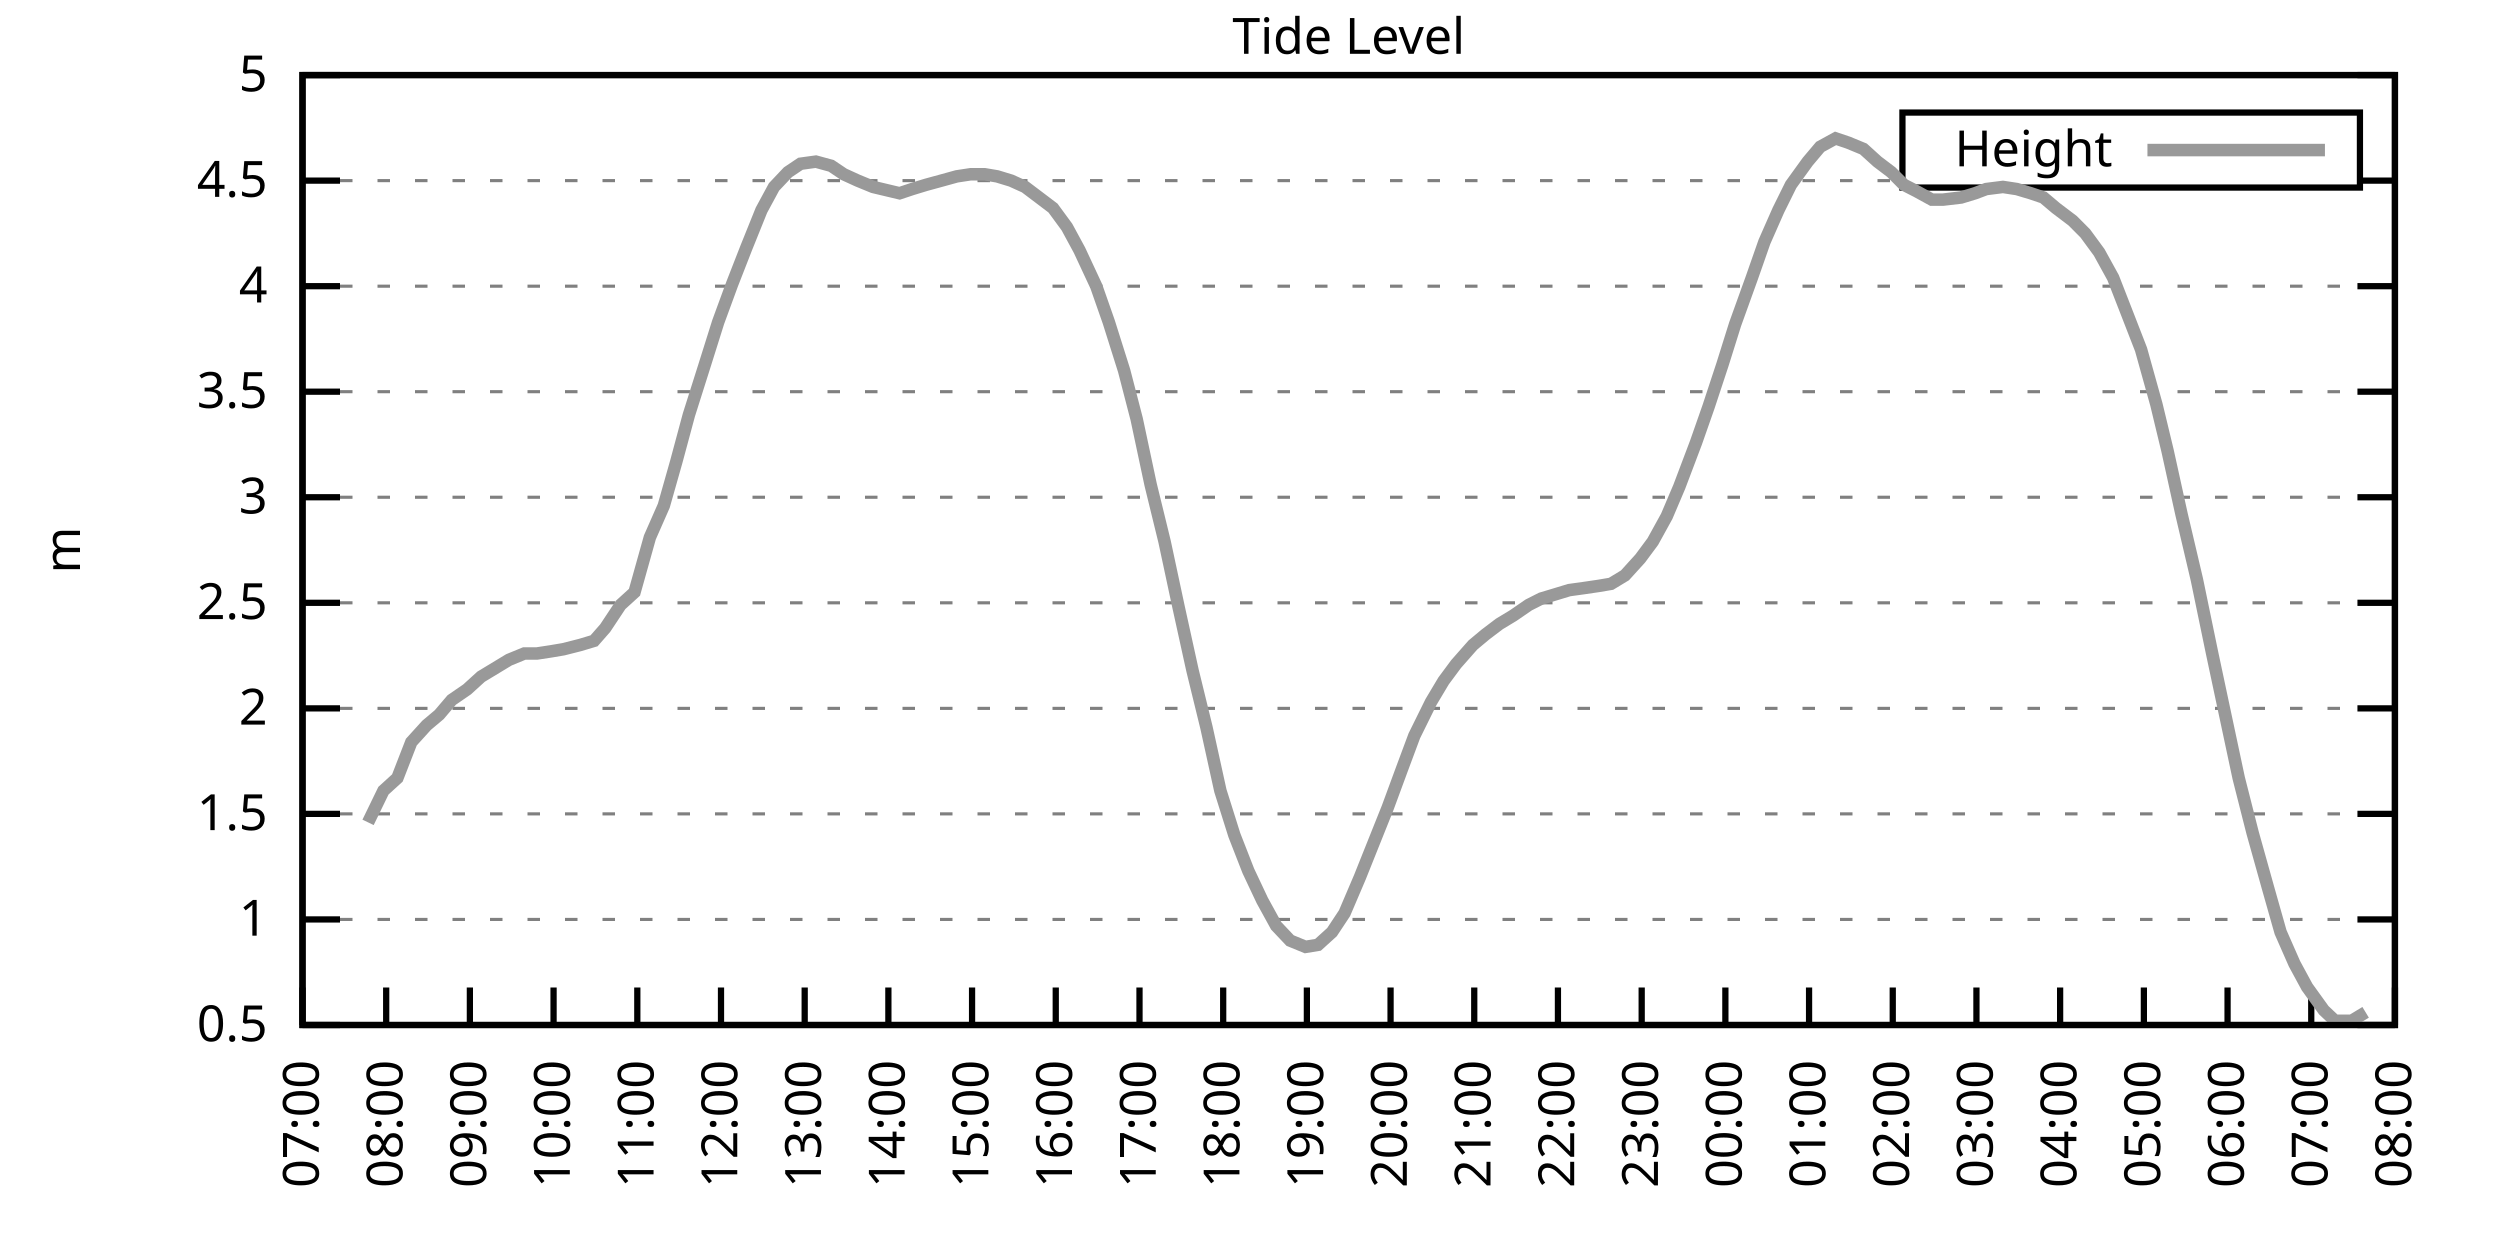
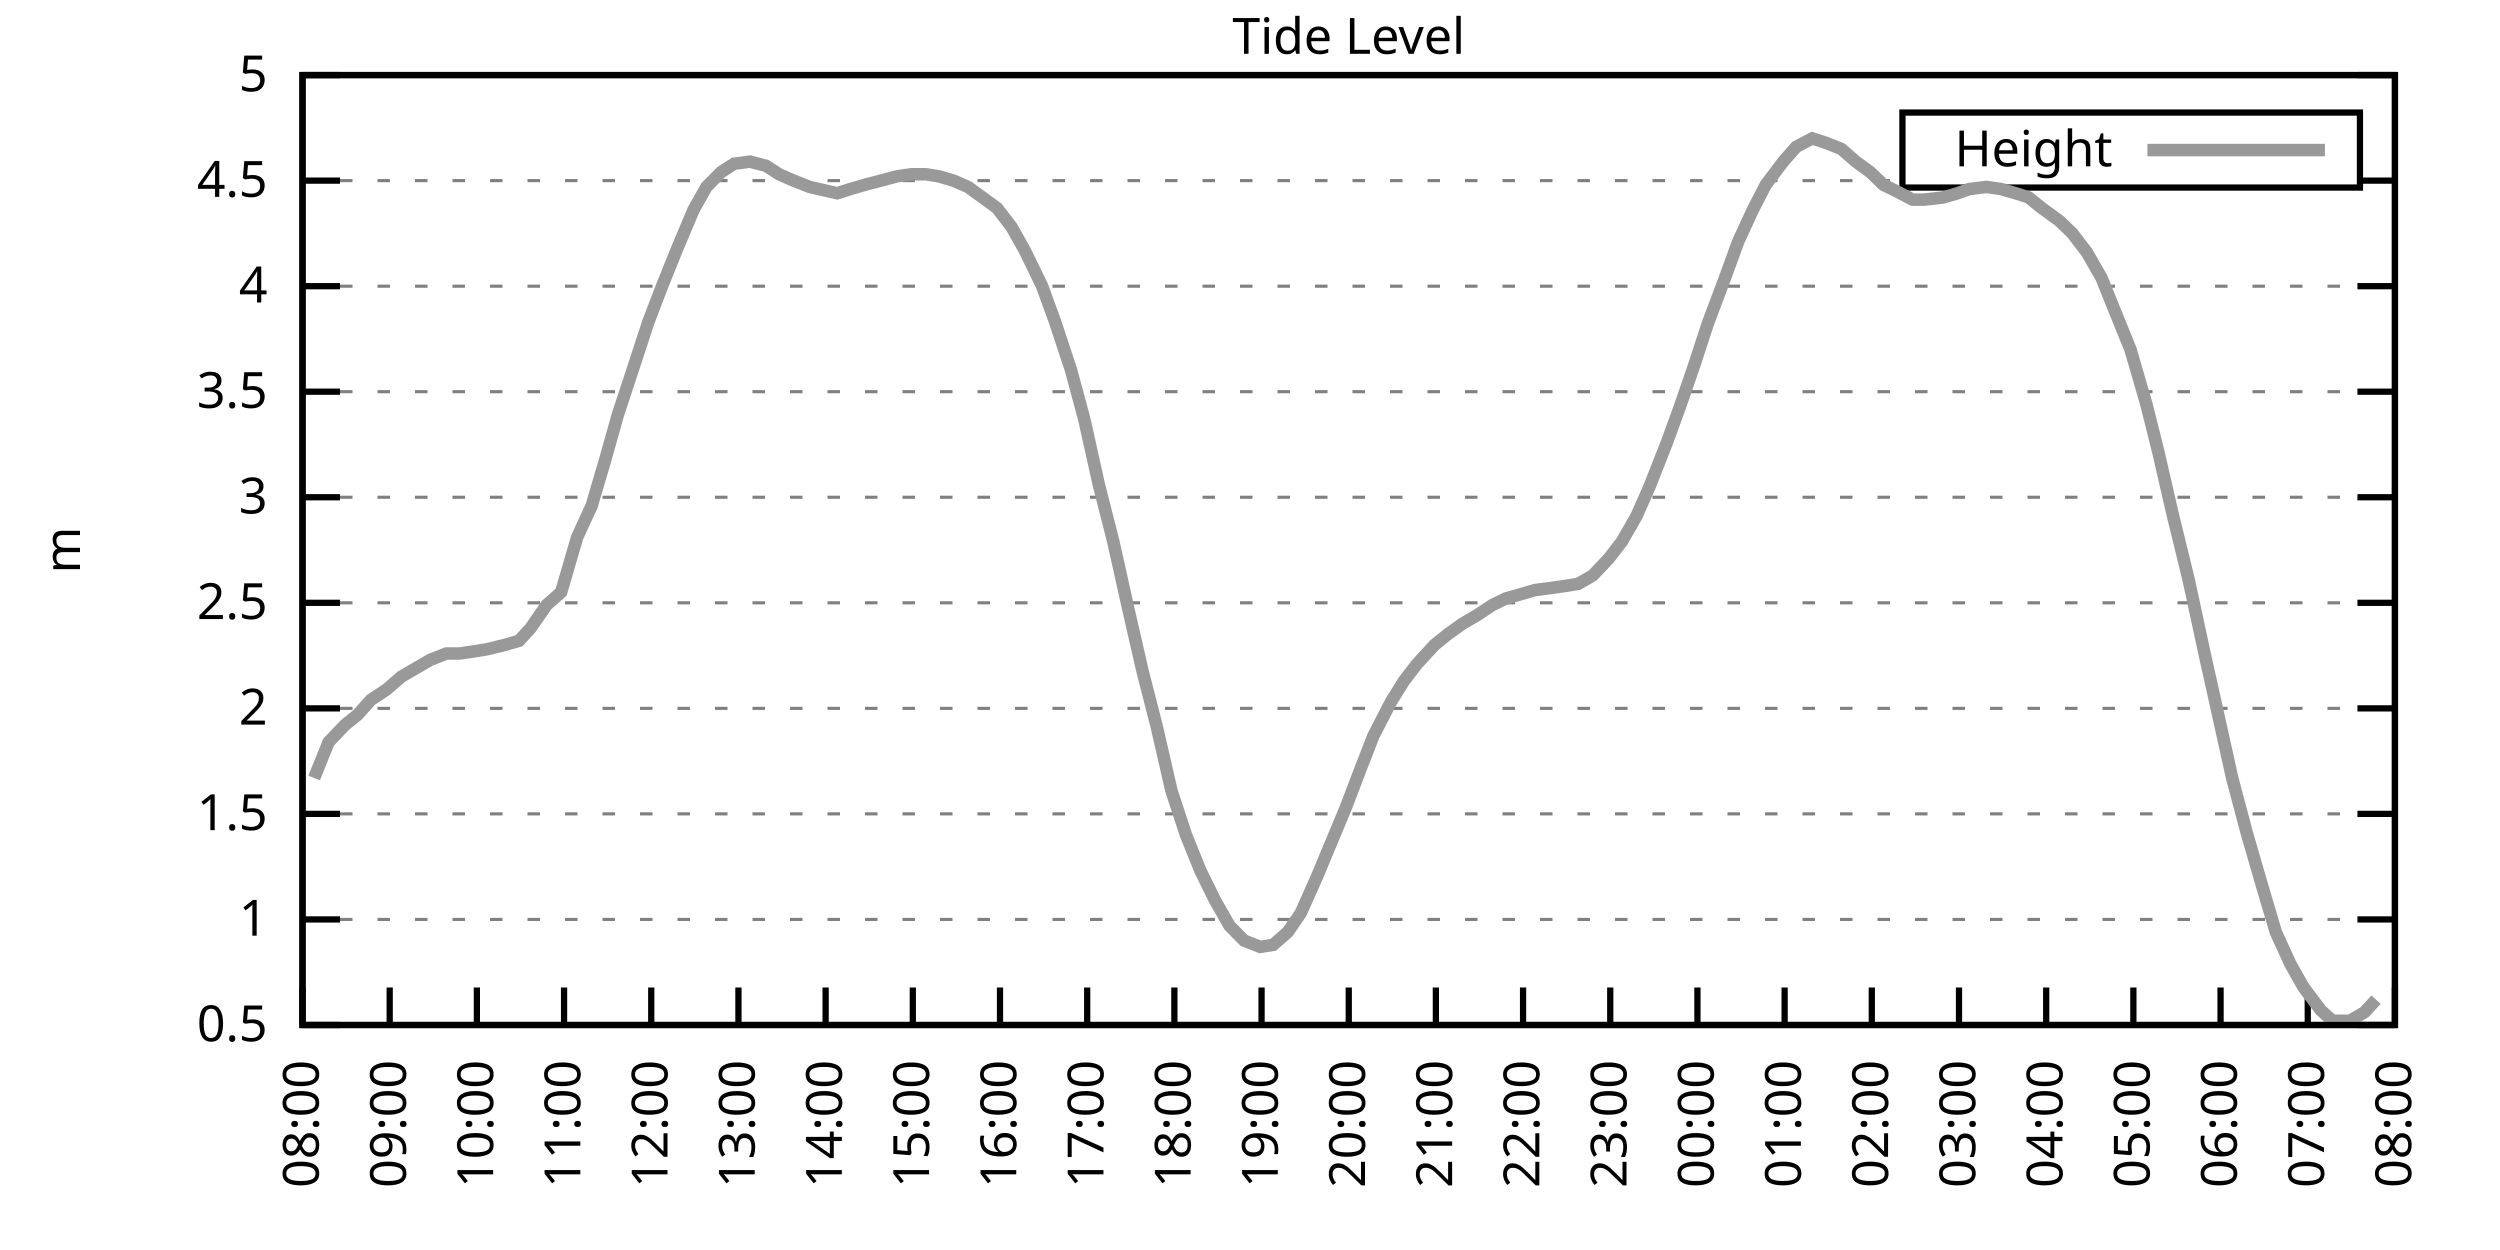
<svg xmlns="http://www.w3.org/2000/svg" xmlns:xlink="http://www.w3.org/1999/xlink" width="400" height="200" viewBox="0 0 400 200">
  <g id="gnuplot_canvas">
    <rect x="0" y="0" width="400" height="200" fill="none" />
    <defs>
      <circle id="gpDot" r="0.5" stroke-width="0.5" stroke="currentColor" />
      <path id="gpPt0" stroke-width="0.333" stroke="currentColor" d="M-1,0 h2 M0,-1 v2" />
      <path id="gpPt1" stroke-width="0.333" stroke="currentColor" d="M-1,-1 L1,1 M1,-1 L-1,1" />
      <path id="gpPt2" stroke-width="0.333" stroke="currentColor" d="M-1,0 L1,0 M0,-1 L0,1 M-1,-1 L1,1 M-1,1 L1,-1" />
      <rect id="gpPt3" stroke-width="0.333" stroke="currentColor" x="-1" y="-1" width="2" height="2" />
      <rect id="gpPt4" stroke-width="0.333" stroke="currentColor" fill="currentColor" x="-1" y="-1" width="2" height="2" />
      <circle id="gpPt5" stroke-width="0.333" stroke="currentColor" cx="0" cy="0" r="1" />
      <use xlink:href="#gpPt5" id="gpPt6" fill="currentColor" stroke="none" />
      <path id="gpPt7" stroke-width="0.333" stroke="currentColor" d="M0,-1.33 L-1.33,0.67 L1.33,0.67 z" />
      <use xlink:href="#gpPt7" id="gpPt8" fill="currentColor" stroke="none" />
      <use xlink:href="#gpPt7" id="gpPt9" stroke="currentColor" transform="rotate(180)" />
      <use xlink:href="#gpPt9" id="gpPt10" fill="currentColor" stroke="none" />
      <use xlink:href="#gpPt3" id="gpPt11" stroke="currentColor" transform="rotate(45)" />
      <use xlink:href="#gpPt11" id="gpPt12" fill="currentColor" stroke="none" />
      <path id="gpPt13" stroke-width="0.333" stroke="currentColor" d="M0,1.330 L1.265,0.411 L0.782,-1.067 L-0.782,-1.076 L-1.265,0.411 z" />
      <use xlink:href="#gpPt13" id="gpPt14" fill="currentColor" stroke="none" />
      <filter id="textbox" filterUnits="objectBoundingBox" x="0" y="0" height="1" width="1">
        <feFlood flood-color="white" flood-opacity="1" result="bgnd" />
        <feComposite in="SourceGraphic" in2="bgnd" operator="atop" />
      </filter>
      <filter id="greybox" filterUnits="objectBoundingBox" x="0" y="0" height="1" width="1">
        <feFlood flood-color="lightgrey" flood-opacity="1" result="grey" />
        <feComposite in="SourceGraphic" in2="grey" operator="atop" />
      </filter>
    </defs>
    <g fill="none" color="white" stroke="currentColor" stroke-width="1.00" stroke-linecap="butt" stroke-linejoin="miter">
</g>
    <g fill="none" color="black" stroke="currentColor" stroke-width="1.00" stroke-linecap="butt" stroke-linejoin="miter">
      <g stroke="none" shape-rendering="crispEdges">
        <polygon fill="rgb(255, 255, 255)" points="48.40,164.00 383.18,164.00 383.18,12.02 48.40,12.02 " />
      </g>
    </g>
    <g fill="none" color="black" stroke="currentColor" stroke-width="1.00" stroke-linecap="butt" stroke-linejoin="miter">
</g>
    <g fill="none" color="black" stroke="black" stroke-width="0.50" stroke-linecap="butt" stroke-linejoin="miter">
</g>
    <g fill="none" color="gray" stroke="currentColor" stroke-width="0.50" stroke-linecap="butt" stroke-linejoin="miter">
      <path stroke="gray" stroke-dasharray="2,4" class="gridline" d="M48.40,164.00 L383.19,164.00  " />
    </g>
    <g fill="none" color="gray" stroke="gray" stroke-width="1.00" stroke-linecap="butt" stroke-linejoin="miter">
</g>
    <g fill="none" color="black" stroke="currentColor" stroke-width="1.00" stroke-linecap="butt" stroke-linejoin="miter">
      <path stroke="black" d="M48.40,164.00 L54.40,164.00 M383.19,164.00 L377.19,164.00  " />
      <g transform="translate(42.80,166.60)" stroke="none" fill="black" font-family="Sans" font-size="8.00" text-anchor="end">
        <text>
          <tspan font-family="Sans"> 0.5</tspan>
        </text>
      </g>
    </g>
    <g fill="none" color="black" stroke="currentColor" stroke-width="1.00" stroke-linecap="butt" stroke-linejoin="miter">
</g>
    <g fill="none" color="black" stroke="black" stroke-width="0.50" stroke-linecap="butt" stroke-linejoin="miter">
</g>
    <g fill="none" color="gray" stroke="currentColor" stroke-width="0.50" stroke-linecap="butt" stroke-linejoin="miter">
      <path stroke="gray" stroke-dasharray="2,4" class="gridline" d="M48.40,147.11 L383.19,147.11  " />
    </g>
    <g fill="none" color="gray" stroke="gray" stroke-width="1.00" stroke-linecap="butt" stroke-linejoin="miter">
</g>
    <g fill="none" color="black" stroke="currentColor" stroke-width="1.00" stroke-linecap="butt" stroke-linejoin="miter">
      <path stroke="black" d="M48.40,147.11 L54.40,147.11 M383.19,147.11 L377.19,147.11  " />
      <g transform="translate(42.80,149.71)" stroke="none" fill="black" font-family="Sans" font-size="8.00" text-anchor="end">
        <text>
          <tspan font-family="Sans"> 1</tspan>
        </text>
      </g>
    </g>
    <g fill="none" color="black" stroke="currentColor" stroke-width="1.00" stroke-linecap="butt" stroke-linejoin="miter">
</g>
    <g fill="none" color="black" stroke="black" stroke-width="0.50" stroke-linecap="butt" stroke-linejoin="miter">
</g>
    <g fill="none" color="gray" stroke="currentColor" stroke-width="0.50" stroke-linecap="butt" stroke-linejoin="miter">
      <path stroke="gray" stroke-dasharray="2,4" class="gridline" d="M48.40,130.22 L383.19,130.22  " />
    </g>
    <g fill="none" color="gray" stroke="gray" stroke-width="1.00" stroke-linecap="butt" stroke-linejoin="miter">
</g>
    <g fill="none" color="black" stroke="currentColor" stroke-width="1.00" stroke-linecap="butt" stroke-linejoin="miter">
      <path stroke="black" d="M48.40,130.22 L54.40,130.22 M383.19,130.22 L377.19,130.22  " />
      <g transform="translate(42.80,132.82)" stroke="none" fill="black" font-family="Sans" font-size="8.00" text-anchor="end">
        <text>
          <tspan font-family="Sans"> 1.5</tspan>
        </text>
      </g>
    </g>
    <g fill="none" color="black" stroke="currentColor" stroke-width="1.00" stroke-linecap="butt" stroke-linejoin="miter">
</g>
    <g fill="none" color="black" stroke="black" stroke-width="0.50" stroke-linecap="butt" stroke-linejoin="miter">
</g>
    <g fill="none" color="gray" stroke="currentColor" stroke-width="0.50" stroke-linecap="butt" stroke-linejoin="miter">
      <path stroke="gray" stroke-dasharray="2,4" class="gridline" d="M48.40,113.34 L383.19,113.34  " />
    </g>
    <g fill="none" color="gray" stroke="gray" stroke-width="1.00" stroke-linecap="butt" stroke-linejoin="miter">
</g>
    <g fill="none" color="black" stroke="currentColor" stroke-width="1.00" stroke-linecap="butt" stroke-linejoin="miter">
      <path stroke="black" d="M48.40,113.34 L54.40,113.34 M383.19,113.34 L377.19,113.34  " />
      <g transform="translate(42.80,115.94)" stroke="none" fill="black" font-family="Sans" font-size="8.00" text-anchor="end">
        <text>
          <tspan font-family="Sans"> 2</tspan>
        </text>
      </g>
    </g>
    <g fill="none" color="black" stroke="currentColor" stroke-width="1.00" stroke-linecap="butt" stroke-linejoin="miter">
</g>
    <g fill="none" color="black" stroke="black" stroke-width="0.50" stroke-linecap="butt" stroke-linejoin="miter">
</g>
    <g fill="none" color="gray" stroke="currentColor" stroke-width="0.50" stroke-linecap="butt" stroke-linejoin="miter">
      <path stroke="gray" stroke-dasharray="2,4" class="gridline" d="M48.40,96.45 L383.19,96.45  " />
    </g>
    <g fill="none" color="gray" stroke="gray" stroke-width="1.00" stroke-linecap="butt" stroke-linejoin="miter">
</g>
    <g fill="none" color="black" stroke="currentColor" stroke-width="1.00" stroke-linecap="butt" stroke-linejoin="miter">
      <path stroke="black" d="M48.40,96.45 L54.40,96.45 M383.19,96.45 L377.19,96.45  " />
      <g transform="translate(42.80,99.05)" stroke="none" fill="black" font-family="Sans" font-size="8.00" text-anchor="end">
        <text>
          <tspan font-family="Sans"> 2.5</tspan>
        </text>
      </g>
    </g>
    <g fill="none" color="black" stroke="currentColor" stroke-width="1.00" stroke-linecap="butt" stroke-linejoin="miter">
</g>
    <g fill="none" color="black" stroke="black" stroke-width="0.50" stroke-linecap="butt" stroke-linejoin="miter">
</g>
    <g fill="none" color="gray" stroke="currentColor" stroke-width="0.50" stroke-linecap="butt" stroke-linejoin="miter">
      <path stroke="gray" stroke-dasharray="2,4" class="gridline" d="M48.40,79.56 L383.19,79.56  " />
    </g>
    <g fill="none" color="gray" stroke="gray" stroke-width="1.00" stroke-linecap="butt" stroke-linejoin="miter">
</g>
    <g fill="none" color="black" stroke="currentColor" stroke-width="1.00" stroke-linecap="butt" stroke-linejoin="miter">
      <path stroke="black" d="M48.40,79.56 L54.40,79.56 M383.19,79.56 L377.19,79.56  " />
      <g transform="translate(42.80,82.16)" stroke="none" fill="black" font-family="Sans" font-size="8.00" text-anchor="end">
        <text>
          <tspan font-family="Sans"> 3</tspan>
        </text>
      </g>
    </g>
    <g fill="none" color="black" stroke="currentColor" stroke-width="1.00" stroke-linecap="butt" stroke-linejoin="miter">
</g>
    <g fill="none" color="black" stroke="black" stroke-width="0.50" stroke-linecap="butt" stroke-linejoin="miter">
</g>
    <g fill="none" color="gray" stroke="currentColor" stroke-width="0.50" stroke-linecap="butt" stroke-linejoin="miter">
      <path stroke="gray" stroke-dasharray="2,4" class="gridline" d="M48.40,62.67 L383.19,62.67  " />
    </g>
    <g fill="none" color="gray" stroke="gray" stroke-width="1.00" stroke-linecap="butt" stroke-linejoin="miter">
</g>
    <g fill="none" color="black" stroke="currentColor" stroke-width="1.00" stroke-linecap="butt" stroke-linejoin="miter">
      <path stroke="black" d="M48.40,62.67 L54.40,62.67 M383.19,62.67 L377.19,62.67  " />
      <g transform="translate(42.80,65.27)" stroke="none" fill="black" font-family="Sans" font-size="8.00" text-anchor="end">
        <text>
          <tspan font-family="Sans"> 3.5</tspan>
        </text>
      </g>
    </g>
    <g fill="none" color="black" stroke="currentColor" stroke-width="1.00" stroke-linecap="butt" stroke-linejoin="miter">
</g>
    <g fill="none" color="black" stroke="black" stroke-width="0.50" stroke-linecap="butt" stroke-linejoin="miter">
</g>
    <g fill="none" color="gray" stroke="currentColor" stroke-width="0.50" stroke-linecap="butt" stroke-linejoin="miter">
      <path stroke="gray" stroke-dasharray="2,4" class="gridline" d="M48.40,45.79 L383.19,45.79  " />
    </g>
    <g fill="none" color="gray" stroke="gray" stroke-width="1.00" stroke-linecap="butt" stroke-linejoin="miter">
</g>
    <g fill="none" color="black" stroke="currentColor" stroke-width="1.00" stroke-linecap="butt" stroke-linejoin="miter">
      <path stroke="black" d="M48.40,45.79 L54.40,45.79 M383.19,45.79 L377.19,45.79  " />
      <g transform="translate(42.80,48.39)" stroke="none" fill="black" font-family="Sans" font-size="8.00" text-anchor="end">
        <text>
          <tspan font-family="Sans"> 4</tspan>
        </text>
      </g>
    </g>
    <g fill="none" color="black" stroke="currentColor" stroke-width="1.00" stroke-linecap="butt" stroke-linejoin="miter">
</g>
    <g fill="none" color="black" stroke="black" stroke-width="0.50" stroke-linecap="butt" stroke-linejoin="miter">
</g>
    <g fill="none" color="gray" stroke="currentColor" stroke-width="0.50" stroke-linecap="butt" stroke-linejoin="miter">
      <path stroke="gray" stroke-dasharray="2,4" class="gridline" d="M48.40,28.90 L304.39,28.90 M377.59,28.90 L383.19,28.90  " />
    </g>
    <g fill="none" color="gray" stroke="gray" stroke-width="1.00" stroke-linecap="butt" stroke-linejoin="miter">
</g>
    <g fill="none" color="black" stroke="currentColor" stroke-width="1.00" stroke-linecap="butt" stroke-linejoin="miter">
      <path stroke="black" d="M48.40,28.90 L54.40,28.90 M383.19,28.90 L377.19,28.90  " />
      <g transform="translate(42.80,31.50)" stroke="none" fill="black" font-family="Sans" font-size="8.00" text-anchor="end">
        <text>
          <tspan font-family="Sans"> 4.5</tspan>
        </text>
      </g>
    </g>
    <g fill="none" color="black" stroke="currentColor" stroke-width="1.00" stroke-linecap="butt" stroke-linejoin="miter">
</g>
    <g fill="none" color="black" stroke="black" stroke-width="0.50" stroke-linecap="butt" stroke-linejoin="miter">
</g>
    <g fill="none" color="gray" stroke="currentColor" stroke-width="0.50" stroke-linecap="butt" stroke-linejoin="miter">
      <path stroke="gray" stroke-dasharray="2,4" class="gridline" d="M48.40,12.01 L383.19,12.01  " />
    </g>
    <g fill="none" color="gray" stroke="gray" stroke-width="1.00" stroke-linecap="butt" stroke-linejoin="miter">
</g>
    <g fill="none" color="black" stroke="currentColor" stroke-width="1.00" stroke-linecap="butt" stroke-linejoin="miter">
      <path stroke="black" d="M48.40,12.01 L54.40,12.01 M383.19,12.01 L377.19,12.01  " />
      <g transform="translate(42.80,14.61)" stroke="none" fill="black" font-family="Sans" font-size="8.00" text-anchor="end">
        <text>
          <tspan font-family="Sans"> 5</tspan>
        </text>
      </g>
    </g>
    <g fill="none" color="black" stroke="currentColor" stroke-width="1.00" stroke-linecap="butt" stroke-linejoin="miter">
      <path stroke="black" d="M48.40,164.00 L48.40,158.00  " />
      <g transform="translate(51.00,169.60) rotate(270.00)" stroke="none" fill="black" font-family="Sans" font-size="8.00" text-anchor="end">
        <text>
-           <tspan font-family="Sans">07:00</tspan>
-         </text>
-       </g>
-     </g>
-     <g fill="none" color="black" stroke="currentColor" stroke-width="1.00" stroke-linecap="butt" stroke-linejoin="miter">
-       <path stroke="black" d="M61.79,164.00 L61.79,158.00  " />
-       <g transform="translate(64.39,169.60) rotate(270.00)" stroke="none" fill="black" font-family="Sans" font-size="8.00" text-anchor="end">
-         <text>
          <tspan font-family="Sans">08:00</tspan>
        </text>
      </g>
    </g>
    <g fill="none" color="black" stroke="currentColor" stroke-width="1.00" stroke-linecap="butt" stroke-linejoin="miter">
-       <path stroke="black" d="M75.18,164.00 L75.18,158.00  " />
-       <g transform="translate(77.78,169.60) rotate(270.00)" stroke="none" fill="black" font-family="Sans" font-size="8.00" text-anchor="end">
+       <path stroke="black" d="M62.35,164.00 L62.35,158.00  " />
+       <g transform="translate(64.95,169.60) rotate(270.00)" stroke="none" fill="black" font-family="Sans" font-size="8.00" text-anchor="end">
        <text>
          <tspan font-family="Sans">09:00</tspan>
        </text>
      </g>
    </g>
    <g fill="none" color="black" stroke="currentColor" stroke-width="1.00" stroke-linecap="butt" stroke-linejoin="miter">
-       <path stroke="black" d="M88.57,164.00 L88.57,158.00  " />
-       <g transform="translate(91.17,169.60) rotate(270.00)" stroke="none" fill="black" font-family="Sans" font-size="8.00" text-anchor="end">
+       <path stroke="black" d="M76.30,164.00 L76.30,158.00  " />
+       <g transform="translate(78.90,169.60) rotate(270.00)" stroke="none" fill="black" font-family="Sans" font-size="8.00" text-anchor="end">
        <text>
          <tspan font-family="Sans">10:00</tspan>
        </text>
      </g>
    </g>
    <g fill="none" color="black" stroke="currentColor" stroke-width="1.00" stroke-linecap="butt" stroke-linejoin="miter">
-       <path stroke="black" d="M101.97,164.00 L101.97,158.00  " />
-       <g transform="translate(104.57,169.60) rotate(270.00)" stroke="none" fill="black" font-family="Sans" font-size="8.00" text-anchor="end">
+       <path stroke="black" d="M90.25,164.00 L90.25,158.00  " />
+       <g transform="translate(92.85,169.60) rotate(270.00)" stroke="none" fill="black" font-family="Sans" font-size="8.00" text-anchor="end">
        <text>
          <tspan font-family="Sans">11:00</tspan>
        </text>
      </g>
    </g>
    <g fill="none" color="black" stroke="currentColor" stroke-width="1.00" stroke-linecap="butt" stroke-linejoin="miter">
-       <path stroke="black" d="M115.36,164.00 L115.36,158.00  " />
-       <g transform="translate(117.96,169.60) rotate(270.00)" stroke="none" fill="black" font-family="Sans" font-size="8.00" text-anchor="end">
+       <path stroke="black" d="M104.20,164.00 L104.20,158.00  " />
+       <g transform="translate(106.80,169.60) rotate(270.00)" stroke="none" fill="black" font-family="Sans" font-size="8.00" text-anchor="end">
        <text>
          <tspan font-family="Sans">12:00</tspan>
        </text>
      </g>
    </g>
    <g fill="none" color="black" stroke="currentColor" stroke-width="1.00" stroke-linecap="butt" stroke-linejoin="miter">
-       <path stroke="black" d="M128.75,164.00 L128.75,158.00  " />
-       <g transform="translate(131.35,169.60) rotate(270.00)" stroke="none" fill="black" font-family="Sans" font-size="8.00" text-anchor="end">
+       <path stroke="black" d="M118.15,164.00 L118.15,158.00  " />
+       <g transform="translate(120.75,169.60) rotate(270.00)" stroke="none" fill="black" font-family="Sans" font-size="8.00" text-anchor="end">
        <text>
          <tspan font-family="Sans">13:00</tspan>
        </text>
      </g>
    </g>
    <g fill="none" color="black" stroke="currentColor" stroke-width="1.00" stroke-linecap="butt" stroke-linejoin="miter">
-       <path stroke="black" d="M142.14,164.00 L142.14,158.00  " />
-       <g transform="translate(144.74,169.60) rotate(270.00)" stroke="none" fill="black" font-family="Sans" font-size="8.00" text-anchor="end">
+       <path stroke="black" d="M132.10,164.00 L132.10,158.00  " />
+       <g transform="translate(134.70,169.60) rotate(270.00)" stroke="none" fill="black" font-family="Sans" font-size="8.00" text-anchor="end">
        <text>
          <tspan font-family="Sans">14:00</tspan>
        </text>
      </g>
    </g>
    <g fill="none" color="black" stroke="currentColor" stroke-width="1.00" stroke-linecap="butt" stroke-linejoin="miter">
-       <path stroke="black" d="M155.53,164.00 L155.53,158.00  " />
-       <g transform="translate(158.13,169.60) rotate(270.00)" stroke="none" fill="black" font-family="Sans" font-size="8.00" text-anchor="end">
+       <path stroke="black" d="M146.05,164.00 L146.05,158.00  " />
+       <g transform="translate(148.65,169.60) rotate(270.00)" stroke="none" fill="black" font-family="Sans" font-size="8.00" text-anchor="end">
        <text>
          <tspan font-family="Sans">15:00</tspan>
        </text>
      </g>
    </g>
    <g fill="none" color="black" stroke="currentColor" stroke-width="1.00" stroke-linecap="butt" stroke-linejoin="miter">
-       <path stroke="black" d="M168.92,164.00 L168.92,158.00  " />
-       <g transform="translate(171.52,169.60) rotate(270.00)" stroke="none" fill="black" font-family="Sans" font-size="8.00" text-anchor="end">
+       <path stroke="black" d="M160.00,164.00 L160.00,158.00  " />
+       <g transform="translate(162.60,169.60) rotate(270.00)" stroke="none" fill="black" font-family="Sans" font-size="8.00" text-anchor="end">
        <text>
          <tspan font-family="Sans">16:00</tspan>
        </text>
      </g>
    </g>
    <g fill="none" color="black" stroke="currentColor" stroke-width="1.00" stroke-linecap="butt" stroke-linejoin="miter">
-       <path stroke="black" d="M182.32,164.00 L182.32,158.00  " />
-       <g transform="translate(184.92,169.60) rotate(270.00)" stroke="none" fill="black" font-family="Sans" font-size="8.00" text-anchor="end">
+       <path stroke="black" d="M173.95,164.00 L173.95,158.00  " />
+       <g transform="translate(176.55,169.60) rotate(270.00)" stroke="none" fill="black" font-family="Sans" font-size="8.00" text-anchor="end">
        <text>
          <tspan font-family="Sans">17:00</tspan>
        </text>
      </g>
    </g>
    <g fill="none" color="black" stroke="currentColor" stroke-width="1.00" stroke-linecap="butt" stroke-linejoin="miter">
-       <path stroke="black" d="M195.71,164.00 L195.71,158.00  " />
-       <g transform="translate(198.31,169.60) rotate(270.00)" stroke="none" fill="black" font-family="Sans" font-size="8.00" text-anchor="end">
+       <path stroke="black" d="M187.90,164.00 L187.90,158.00  " />
+       <g transform="translate(190.50,169.60) rotate(270.00)" stroke="none" fill="black" font-family="Sans" font-size="8.00" text-anchor="end">
        <text>
          <tspan font-family="Sans">18:00</tspan>
        </text>
      </g>
    </g>
    <g fill="none" color="black" stroke="currentColor" stroke-width="1.00" stroke-linecap="butt" stroke-linejoin="miter">
-       <path stroke="black" d="M209.10,164.00 L209.10,158.00  " />
-       <g transform="translate(211.70,169.60) rotate(270.00)" stroke="none" fill="black" font-family="Sans" font-size="8.00" text-anchor="end">
+       <path stroke="black" d="M201.85,164.00 L201.85,158.00  " />
+       <g transform="translate(204.45,169.60) rotate(270.00)" stroke="none" fill="black" font-family="Sans" font-size="8.00" text-anchor="end">
        <text>
          <tspan font-family="Sans">19:00</tspan>
        </text>
      </g>
    </g>
    <g fill="none" color="black" stroke="currentColor" stroke-width="1.00" stroke-linecap="butt" stroke-linejoin="miter">
-       <path stroke="black" d="M222.49,164.00 L222.49,158.00  " />
-       <g transform="translate(225.09,169.60) rotate(270.00)" stroke="none" fill="black" font-family="Sans" font-size="8.00" text-anchor="end">
+       <path stroke="black" d="M215.80,164.00 L215.80,158.00  " />
+       <g transform="translate(218.40,169.60) rotate(270.00)" stroke="none" fill="black" font-family="Sans" font-size="8.00" text-anchor="end">
        <text>
          <tspan font-family="Sans">20:00</tspan>
        </text>
      </g>
    </g>
    <g fill="none" color="black" stroke="currentColor" stroke-width="1.00" stroke-linecap="butt" stroke-linejoin="miter">
-       <path stroke="black" d="M235.88,164.00 L235.88,158.00  " />
-       <g transform="translate(238.48,169.60) rotate(270.00)" stroke="none" fill="black" font-family="Sans" font-size="8.00" text-anchor="end">
+       <path stroke="black" d="M229.74,164.00 L229.74,158.00  " />
+       <g transform="translate(232.34,169.60) rotate(270.00)" stroke="none" fill="black" font-family="Sans" font-size="8.00" text-anchor="end">
        <text>
          <tspan font-family="Sans">21:00</tspan>
        </text>
      </g>
    </g>
    <g fill="none" color="black" stroke="currentColor" stroke-width="1.00" stroke-linecap="butt" stroke-linejoin="miter">
-       <path stroke="black" d="M249.27,164.00 L249.27,158.00  " />
-       <g transform="translate(251.87,169.60) rotate(270.00)" stroke="none" fill="black" font-family="Sans" font-size="8.00" text-anchor="end">
+       <path stroke="black" d="M243.69,164.00 L243.69,158.00  " />
+       <g transform="translate(246.29,169.60) rotate(270.00)" stroke="none" fill="black" font-family="Sans" font-size="8.00" text-anchor="end">
        <text>
          <tspan font-family="Sans">22:00</tspan>
        </text>
      </g>
    </g>
    <g fill="none" color="black" stroke="currentColor" stroke-width="1.00" stroke-linecap="butt" stroke-linejoin="miter">
-       <path stroke="black" d="M262.67,164.00 L262.67,158.00  " />
-       <g transform="translate(265.27,169.60) rotate(270.00)" stroke="none" fill="black" font-family="Sans" font-size="8.00" text-anchor="end">
+       <path stroke="black" d="M257.64,164.00 L257.64,158.00  " />
+       <g transform="translate(260.24,169.60) rotate(270.00)" stroke="none" fill="black" font-family="Sans" font-size="8.00" text-anchor="end">
        <text>
          <tspan font-family="Sans">23:00</tspan>
        </text>
      </g>
    </g>
    <g fill="none" color="black" stroke="currentColor" stroke-width="1.00" stroke-linecap="butt" stroke-linejoin="miter">
-       <path stroke="black" d="M276.06,164.00 L276.06,158.00  " />
-       <g transform="translate(278.66,169.60) rotate(270.00)" stroke="none" fill="black" font-family="Sans" font-size="8.00" text-anchor="end">
+       <path stroke="black" d="M271.59,164.00 L271.59,158.00  " />
+       <g transform="translate(274.19,169.60) rotate(270.00)" stroke="none" fill="black" font-family="Sans" font-size="8.00" text-anchor="end">
        <text>
          <tspan font-family="Sans">00:00</tspan>
        </text>
      </g>
    </g>
    <g fill="none" color="black" stroke="currentColor" stroke-width="1.00" stroke-linecap="butt" stroke-linejoin="miter">
-       <path stroke="black" d="M289.45,164.00 L289.45,158.00  " />
-       <g transform="translate(292.05,169.60) rotate(270.00)" stroke="none" fill="black" font-family="Sans" font-size="8.00" text-anchor="end">
+       <path stroke="black" d="M285.54,164.00 L285.54,158.00  " />
+       <g transform="translate(288.14,169.60) rotate(270.00)" stroke="none" fill="black" font-family="Sans" font-size="8.00" text-anchor="end">
        <text>
          <tspan font-family="Sans">01:00</tspan>
        </text>
      </g>
    </g>
    <g fill="none" color="black" stroke="currentColor" stroke-width="1.00" stroke-linecap="butt" stroke-linejoin="miter">
-       <path stroke="black" d="M302.84,164.00 L302.84,158.00  " />
-       <g transform="translate(305.44,169.60) rotate(270.00)" stroke="none" fill="black" font-family="Sans" font-size="8.00" text-anchor="end">
+       <path stroke="black" d="M299.49,164.00 L299.49,158.00  " />
+       <g transform="translate(302.09,169.60) rotate(270.00)" stroke="none" fill="black" font-family="Sans" font-size="8.00" text-anchor="end">
        <text>
          <tspan font-family="Sans">02:00</tspan>
        </text>
      </g>
    </g>
    <g fill="none" color="black" stroke="currentColor" stroke-width="1.00" stroke-linecap="butt" stroke-linejoin="miter">
-       <path stroke="black" d="M316.23,164.00 L316.23,158.00  " />
-       <g transform="translate(318.83,169.60) rotate(270.00)" stroke="none" fill="black" font-family="Sans" font-size="8.00" text-anchor="end">
+       <path stroke="black" d="M313.44,164.00 L313.44,158.00  " />
+       <g transform="translate(316.04,169.60) rotate(270.00)" stroke="none" fill="black" font-family="Sans" font-size="8.00" text-anchor="end">
        <text>
          <tspan font-family="Sans">03:00</tspan>
        </text>
      </g>
    </g>
    <g fill="none" color="black" stroke="currentColor" stroke-width="1.00" stroke-linecap="butt" stroke-linejoin="miter">
-       <path stroke="black" d="M329.62,164.00 L329.62,158.00  " />
-       <g transform="translate(332.22,169.60) rotate(270.00)" stroke="none" fill="black" font-family="Sans" font-size="8.00" text-anchor="end">
+       <path stroke="black" d="M327.39,164.00 L327.39,158.00  " />
+       <g transform="translate(329.99,169.60) rotate(270.00)" stroke="none" fill="black" font-family="Sans" font-size="8.00" text-anchor="end">
        <text>
          <tspan font-family="Sans">04:00</tspan>
        </text>
      </g>
    </g>
    <g fill="none" color="black" stroke="currentColor" stroke-width="1.00" stroke-linecap="butt" stroke-linejoin="miter">
-       <path stroke="black" d="M343.02,164.00 L343.02,158.00  " />
-       <g transform="translate(345.62,169.60) rotate(270.00)" stroke="none" fill="black" font-family="Sans" font-size="8.00" text-anchor="end">
+       <path stroke="black" d="M341.34,164.00 L341.34,158.00  " />
+       <g transform="translate(343.94,169.60) rotate(270.00)" stroke="none" fill="black" font-family="Sans" font-size="8.00" text-anchor="end">
        <text>
          <tspan font-family="Sans">05:00</tspan>
        </text>
      </g>
    </g>
    <g fill="none" color="black" stroke="currentColor" stroke-width="1.00" stroke-linecap="butt" stroke-linejoin="miter">
-       <path stroke="black" d="M356.41,164.00 L356.41,158.00  " />
-       <g transform="translate(359.01,169.60) rotate(270.00)" stroke="none" fill="black" font-family="Sans" font-size="8.00" text-anchor="end">
+       <path stroke="black" d="M355.29,164.00 L355.29,158.00  " />
+       <g transform="translate(357.89,169.60) rotate(270.00)" stroke="none" fill="black" font-family="Sans" font-size="8.00" text-anchor="end">
        <text>
          <tspan font-family="Sans">06:00</tspan>
        </text>
      </g>
    </g>
    <g fill="none" color="black" stroke="currentColor" stroke-width="1.00" stroke-linecap="butt" stroke-linejoin="miter">
-       <path stroke="black" d="M369.80,164.00 L369.80,158.00  " />
-       <g transform="translate(372.40,169.60) rotate(270.00)" stroke="none" fill="black" font-family="Sans" font-size="8.00" text-anchor="end">
+       <path stroke="black" d="M369.24,164.00 L369.24,158.00  " />
+       <g transform="translate(371.84,169.60) rotate(270.00)" stroke="none" fill="black" font-family="Sans" font-size="8.00" text-anchor="end">
        <text>
          <tspan font-family="Sans">07:00</tspan>
        </text>
      </g>
    </g>
    <g fill="none" color="black" stroke="currentColor" stroke-width="1.00" stroke-linecap="butt" stroke-linejoin="miter">
      <path stroke="black" d="M383.19,164.00 L383.19,158.00  " />
      <g transform="translate(385.79,169.60) rotate(270.00)" stroke="none" fill="black" font-family="Sans" font-size="8.00" text-anchor="end">
        <text>
          <tspan font-family="Sans">08:00</tspan>
        </text>
      </g>
    </g>
    <g fill="none" color="black" stroke="currentColor" stroke-width="1.00" stroke-linecap="butt" stroke-linejoin="miter">
</g>
    <g fill="none" color="black" stroke="currentColor" stroke-width="1.00" stroke-linecap="butt" stroke-linejoin="miter">
      <path stroke="black" d="M48.40,12.01 L48.40,164.00 L383.19,164.00 L383.19,12.01 L48.40,12.01 Z  " />
    </g>
    <g fill="none" color="black" stroke="currentColor" stroke-width="1.00" stroke-linecap="butt" stroke-linejoin="miter">
</g>
    <g fill="none" color="black" stroke="currentColor" stroke-width="1.00" stroke-linecap="butt" stroke-linejoin="miter">
      <path stroke="black" d="M304.39,30.01 L304.39,18.01 L377.59,18.01 L377.59,30.01 L304.39,30.01 Z  " />
    </g>
    <g id="Tide_level_plot_1">
      <g fill="none" color="white" stroke="black" stroke-width="2.00" stroke-linecap="butt" stroke-linejoin="miter">
</g>
      <g fill="none" color="black" stroke="currentColor" stroke-width="2.00" stroke-linecap="butt" stroke-linejoin="miter">
        <g transform="translate(337.99,26.61)" stroke="none" fill="black" font-family="Sans" font-size="8.00" text-anchor="end">
          <text>
            <tspan font-family="Sans">Height</tspan>
          </text>
        </g>
      </g>
      <g fill="none" color="black" stroke="currentColor" stroke-width="2.00" stroke-linecap="butt" stroke-linejoin="miter">
-         <path stroke="rgb(153, 153, 153)" d="M343.59,24.01 L371.99,24.01 M58.89,131.58 L61.35,126.51 L63.58,124.48 L65.81,118.74 L68.26,116.04 L70.27,114.35   L72.28,111.99 L74.74,110.30 L76.97,108.27 L79.20,106.92 L81.43,105.57 L83.89,104.56 L85.90,104.56 L88.13,104.22   L90.14,103.88 L92.82,103.20 L95.05,102.53 L96.83,100.50 L99.29,96.79 L101.52,94.76 L103.98,85.98 L106.21,80.91   L108.22,73.82 L110.22,66.39 L112.68,58.62 L114.91,51.53 L117.14,45.45 L119.38,39.71 L121.83,33.63 L123.84,29.91   L126.07,27.55 L128.08,26.20 L130.54,25.86 L132.99,26.53 L135.00,27.88 L137.23,28.90 L139.69,29.91 L143.93,30.92   L145.94,30.25 L148.17,29.57 L150.62,28.90 L153.08,28.22 L155.31,27.88 L157.54,27.88 L159.55,28.22 L161.78,28.90   L164.01,29.91 L166.25,31.60 L168.48,33.29 L170.71,36.33 L172.72,40.04 L175.40,45.79 L177.41,51.53 L179.86,59.30   L181.87,67.06 L184.10,77.53 L186.33,86.65 L188.57,97.12 L190.80,107.26 L193.03,116.38 L195.26,126.51 L197.49,133.60   L199.73,139.34 L201.96,144.07 L204.19,148.13 L206.42,150.49 L208.88,151.50 L210.88,151.17 L213.12,149.14 L215.13,146.10   L217.58,140.36 L222.04,129.21 L224.28,123.13 L226.29,117.73 L228.96,112.32 L230.97,108.95 L232.98,106.24 L235.66,103.20   L237.67,101.52 L239.90,99.83 L242.13,98.48 L244.59,96.79 L246.60,95.77 L248.83,95.10 L251.06,94.42 L253.51,94.08   L255.75,93.75 L257.76,93.41 L259.99,92.06 L262.44,89.36 L264.45,86.65 L266.68,82.60 L268.69,77.87 L271.37,70.78   L273.38,65.04 L275.61,58.28 L277.62,51.87 L280.30,44.43 L282.31,38.69 L284.54,33.63 L286.55,29.57 L289.23,25.86   L291.23,23.49 L293.69,22.14 L295.70,22.82 L298.15,23.83 L300.39,25.86 L302.62,27.55 L304.63,29.57 L306.63,30.59   L309.09,31.94 L310.88,31.94 L313.78,31.60 L316.01,30.92 L317.79,30.25 L320.47,29.91 L322.70,30.25 L324.94,30.92   L326.95,31.60 L328.95,33.29 L331.63,35.32 L333.64,37.34 L335.87,40.38 L338.10,44.43 L340.34,50.18 L342.57,55.92   L345.02,64.70 L346.81,72.13 L349.04,82.26 L351.50,92.73 L353.95,104.56 L355.96,114.01 L358.19,124.48 L360.42,133.26   L362.88,142.05 L364.89,149.14 L367.12,154.21 L369.13,157.92 L371.81,161.64 L373.59,163.32 L376.27,163.32 L378.50,161.97    " />
+         <path stroke="rgb(153, 153, 153)" d="M343.59,24.01 L371.99,24.01 M50.26,124.48 L52.58,118.74 L55.14,116.04 L57.23,114.35 L59.33,111.99 L61.88,110.30   L64.21,108.27 L66.53,106.92 L68.86,105.57 L71.42,104.56 L73.51,104.56 L75.83,104.22 L77.93,103.88 L80.72,103.20   L83.04,102.53 L84.90,100.50 L87.46,96.79 L89.78,94.76 L92.34,85.98 L94.67,80.91 L96.76,73.82 L98.85,66.39   L101.41,58.62 L103.73,51.53 L106.06,45.45 L108.38,39.71 L110.94,33.63 L113.03,29.91 L115.36,27.55 L117.45,26.20   L120.01,25.86 L122.57,26.53 L124.66,27.88 L126.98,28.90 L129.54,29.91 L133.96,30.92 L136.05,30.25 L138.37,29.57   L140.93,28.90 L143.49,28.22 L145.81,27.88 L148.14,27.88 L150.23,28.22 L152.56,28.90 L154.88,29.91 L157.21,31.60   L159.53,33.29 L161.86,36.33 L163.95,40.04 L166.74,45.79 L168.83,51.53 L171.39,59.30 L173.48,67.06 L175.81,77.53   L178.13,86.65 L180.46,97.12 L182.78,107.26 L185.11,116.38 L187.43,126.51 L189.76,133.60 L192.08,139.34 L194.41,144.07   L196.73,148.13 L199.06,150.49 L201.61,151.50 L203.71,151.17 L206.03,149.14 L208.12,146.10 L210.68,140.36 L215.33,129.21   L217.65,123.13 L219.75,117.73 L222.54,112.32 L224.63,108.95 L226.72,106.24 L229.51,103.20 L231.60,101.52 L233.93,99.83   L236.25,98.48 L238.81,96.79 L240.90,95.77 L243.23,95.10 L245.55,94.42 L248.11,94.08 L250.44,93.75 L252.53,93.41   L254.85,92.06 L257.41,89.36 L259.50,86.65 L261.83,82.60 L263.92,77.87 L266.71,70.78 L268.80,65.04 L271.13,58.28   L273.22,51.87 L276.01,44.43 L278.10,38.69 L280.43,33.63 L282.52,29.57 L285.31,25.86 L287.40,23.49 L289.96,22.14   L292.05,22.82 L294.61,23.83 L296.94,25.86 L299.26,27.55 L301.35,29.57 L303.44,30.59 L306.00,31.94 L307.86,31.94   L310.88,31.60 L313.21,30.92 L315.07,30.25 L317.86,29.91 L320.18,30.25 L322.51,30.92 L324.60,31.60 L326.69,33.29   L329.48,35.32 L331.58,37.34 L333.90,40.38 L336.23,44.43 L338.55,50.18 L340.88,55.92 L343.43,64.70 L345.29,72.13   L347.62,82.26 L350.18,92.73 L352.73,104.56 L354.83,114.01 L357.15,124.48 L359.48,133.26 L362.03,142.05 L364.13,149.14   L366.45,154.21 L368.54,157.92 L371.33,161.64 L373.19,163.32 L375.98,163.32 L378.31,161.97 L380.17,159.95  " />
      </g>
    </g>
    <g fill="none" color="black" stroke="currentColor" stroke-width="2.00" stroke-linecap="butt" stroke-linejoin="miter">
</g>
    <g fill="none" color="black" stroke="black" stroke-width="1.00" stroke-linecap="butt" stroke-linejoin="miter">
</g>
    <g fill="none" color="black" stroke="currentColor" stroke-width="1.00" stroke-linecap="butt" stroke-linejoin="miter">
      <path stroke="black" d="M48.40,12.01 L48.40,164.00 L383.19,164.00 L383.19,12.01 L48.40,12.01 Z  " />
      <g transform="translate(12.80,88.01) rotate(270.00)" stroke="none" fill="black" font-family="Sans" font-size="8.00" text-anchor="middle">
        <text>
          <tspan font-family="Sans">m</tspan>
        </text>
      </g>
    </g>
    <g fill="none" color="black" stroke="currentColor" stroke-width="1.00" stroke-linecap="butt" stroke-linejoin="miter">
</g>
    <g fill="none" color="black" stroke="currentColor" stroke-width="1.00" stroke-linecap="butt" stroke-linejoin="miter">
      <g transform="translate(215.79,8.61)" stroke="none" fill="black" font-family="Sans" font-size="8.00" text-anchor="middle">
        <text>
          <tspan font-family="Sans">Tide Level</tspan>
        </text>
      </g>
    </g>
    <g fill="none" color="black" stroke="currentColor" stroke-width="1.00" stroke-linecap="butt" stroke-linejoin="miter">
</g>
  </g>
</svg>
